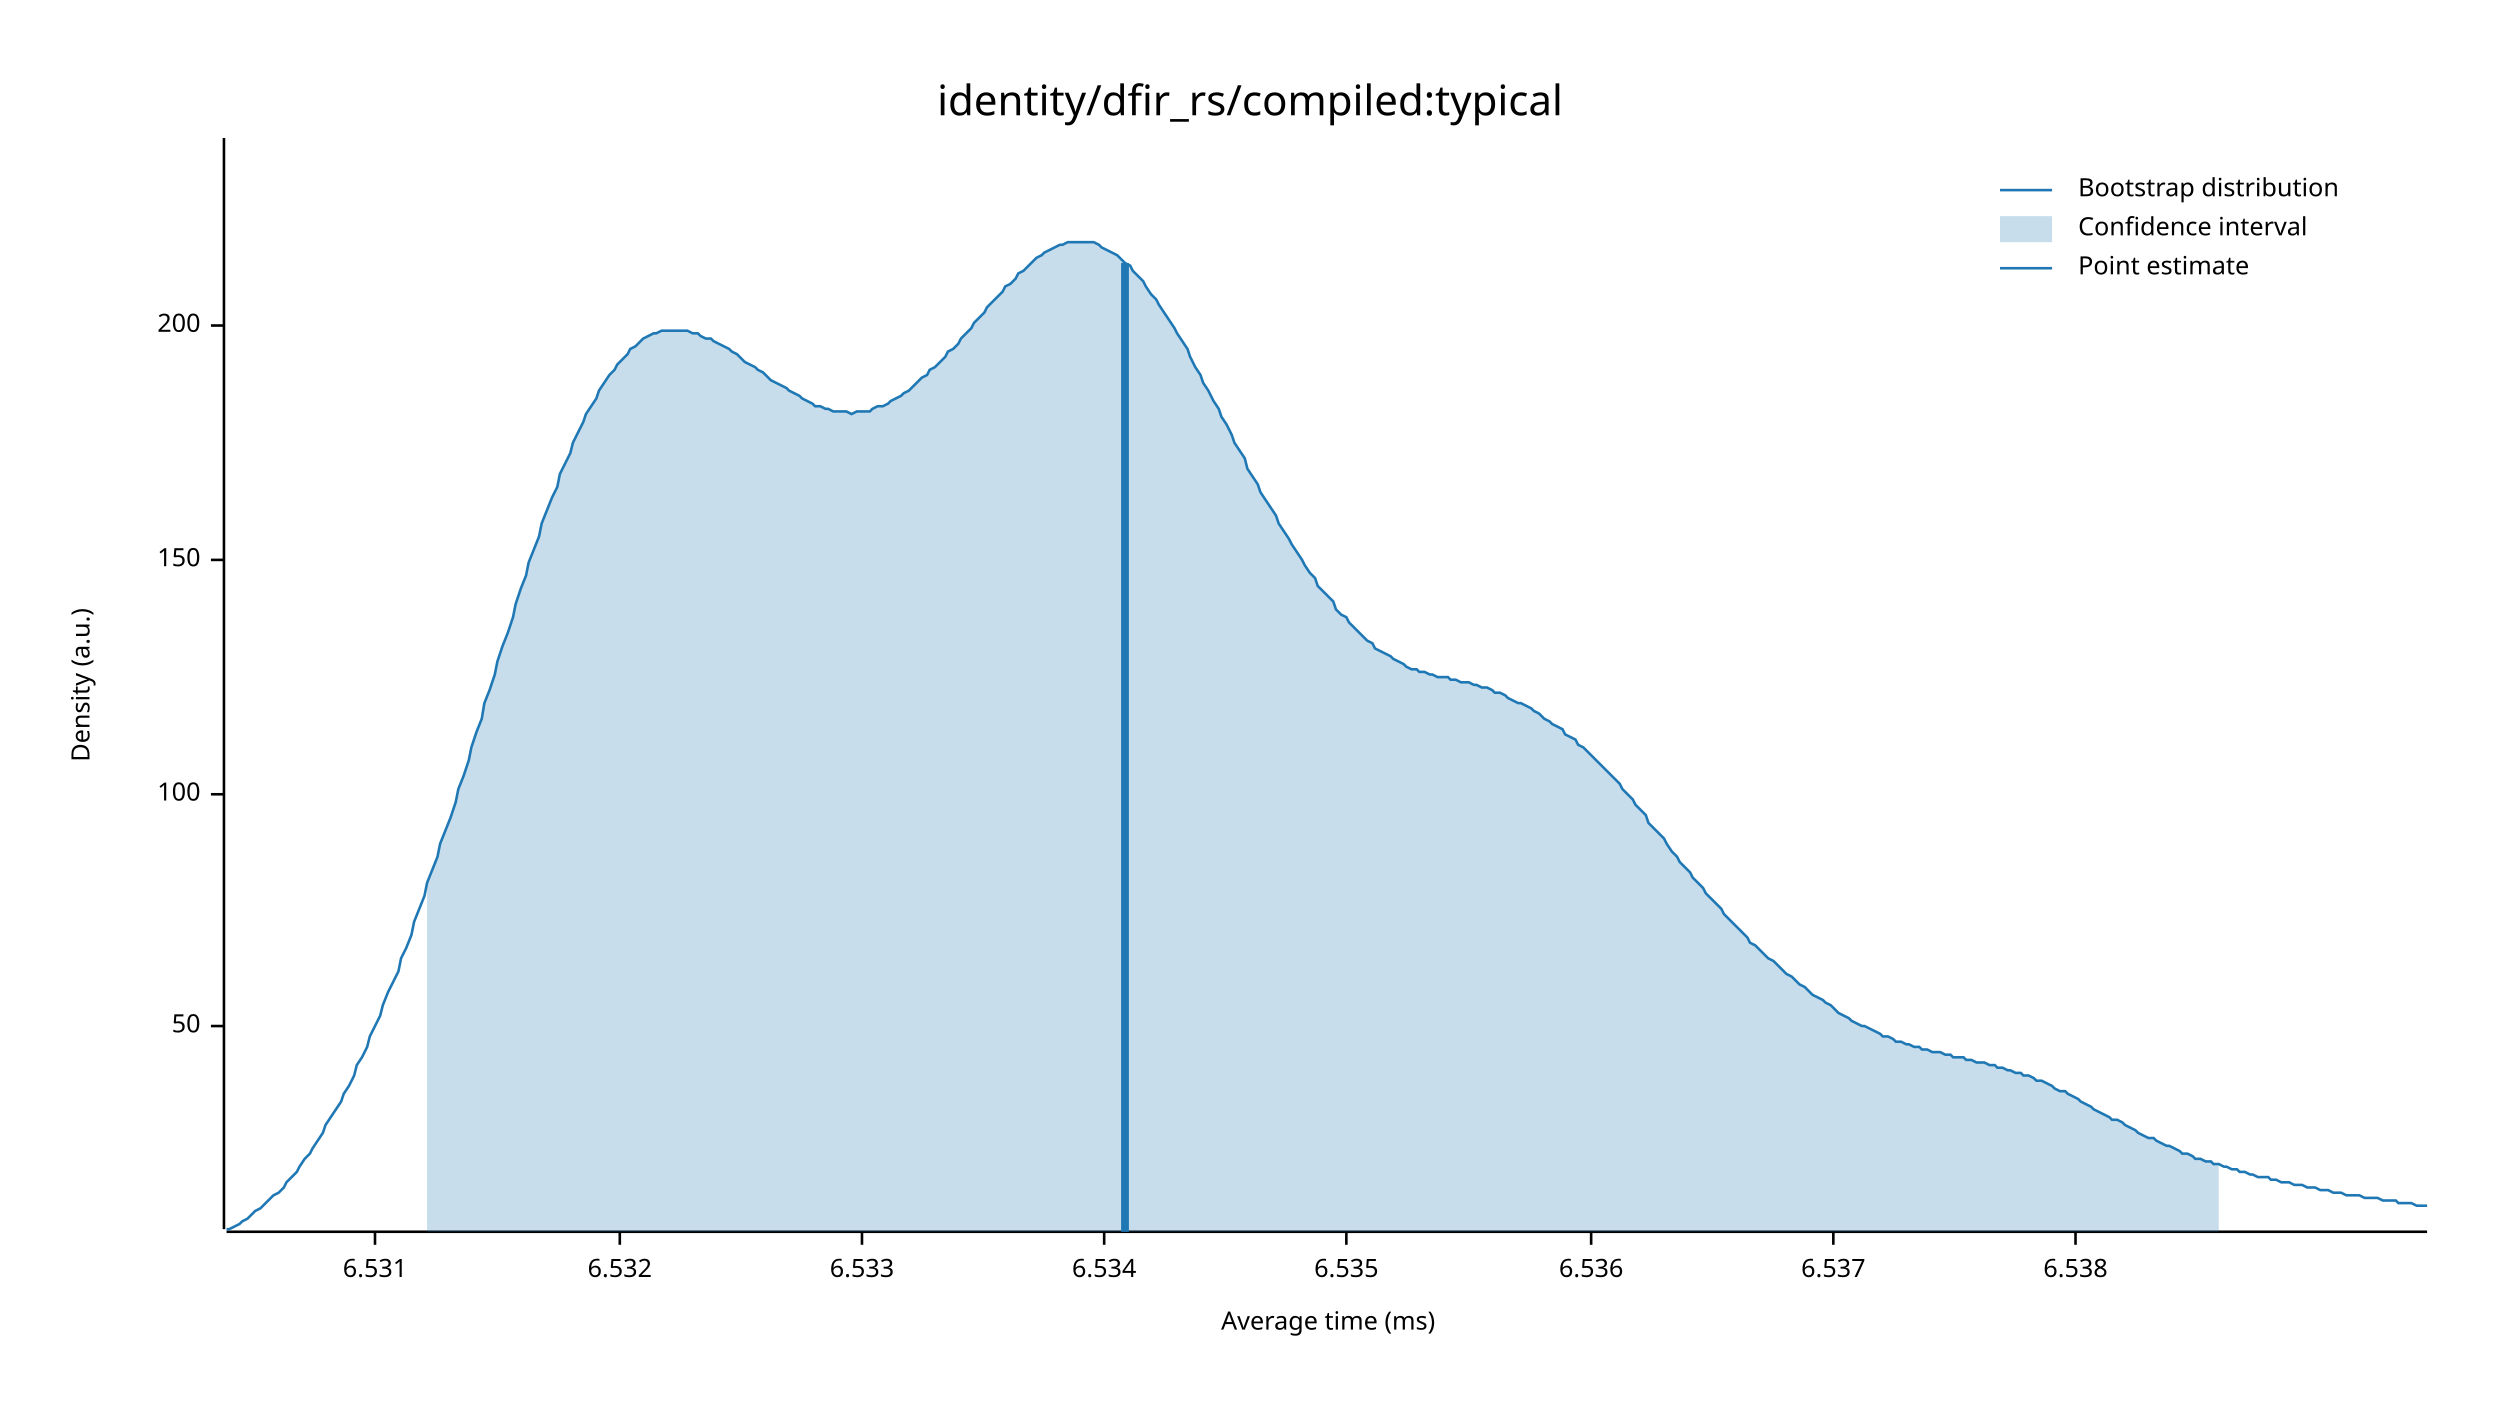
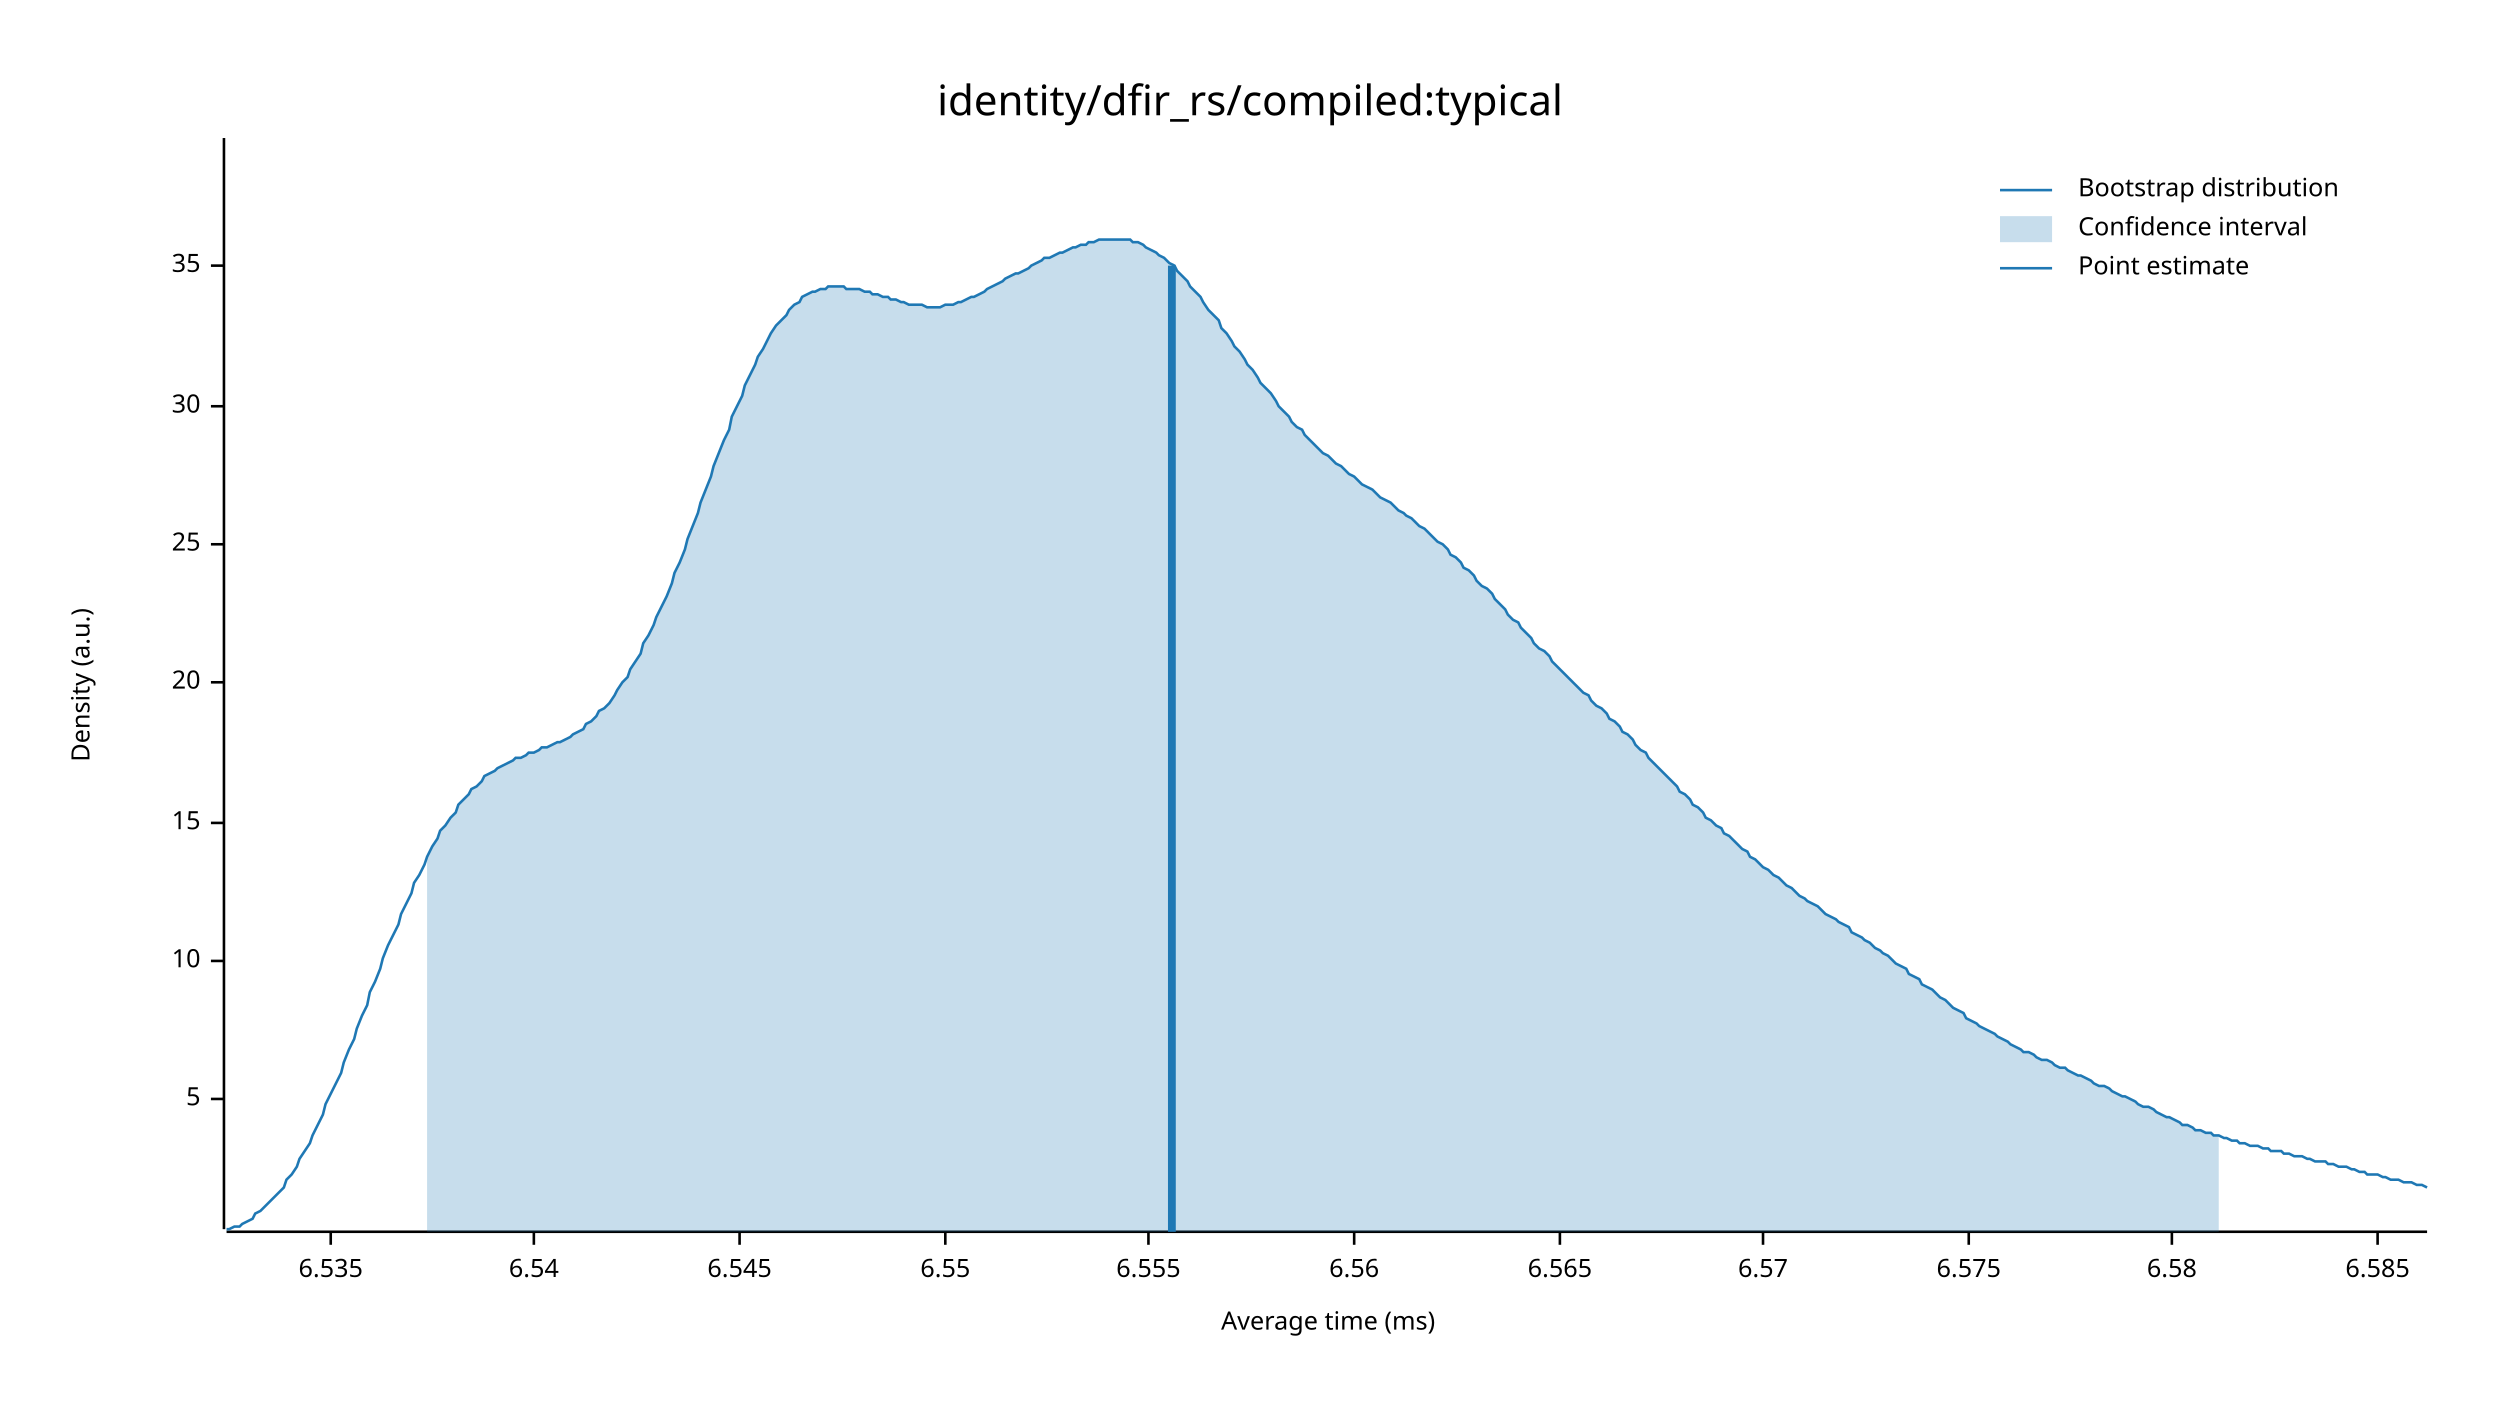
<svg xmlns="http://www.w3.org/2000/svg" width="960" height="540" viewBox="0 0 960 540">
  <text x="480" y="32" dy="0.76em" text-anchor="middle" font-family="sans-serif" font-size="16.129" opacity="1" fill="#000000">
identity/dfir_rs/compiled:typical
</text>
  <text x="27" y="263" dy="0.76em" text-anchor="middle" font-family="sans-serif" font-size="9.677" opacity="1" fill="#000000" transform="rotate(270, 27, 263)">
Density (a.u.)
</text>
  <text x="510" y="513" dy="-0.5ex" text-anchor="middle" font-family="sans-serif" font-size="9.677" opacity="1" fill="#000000">
Average time (ms)
</text>
  <polyline fill="none" opacity="1" stroke="#000000" stroke-width="1" points="86,53 86,472 " />
-   <text x="77" y="394" dy="0.5ex" text-anchor="end" font-family="sans-serif" font-size="9.677" opacity="1" fill="#000000">
- 50
+   <text x="77" y="422" dy="0.5ex" text-anchor="end" font-family="sans-serif" font-size="9.677" opacity="1" fill="#000000">
+ 5
</text>
-   <polyline fill="none" opacity="1" stroke="#000000" stroke-width="1" points="81,394 86,394 " />
-   <text x="77" y="305" dy="0.5ex" text-anchor="end" font-family="sans-serif" font-size="9.677" opacity="1" fill="#000000">
- 100
+   <polyline fill="none" opacity="1" stroke="#000000" stroke-width="1" points="81,422 86,422 " />
+   <text x="77" y="369" dy="0.5ex" text-anchor="end" font-family="sans-serif" font-size="9.677" opacity="1" fill="#000000">
+ 10
</text>
-   <polyline fill="none" opacity="1" stroke="#000000" stroke-width="1" points="81,305 86,305 " />
-   <text x="77" y="215" dy="0.5ex" text-anchor="end" font-family="sans-serif" font-size="9.677" opacity="1" fill="#000000">
- 150
+   <polyline fill="none" opacity="1" stroke="#000000" stroke-width="1" points="81,369 86,369 " />
+   <text x="77" y="316" dy="0.5ex" text-anchor="end" font-family="sans-serif" font-size="9.677" opacity="1" fill="#000000">
+ 15
</text>
-   <polyline fill="none" opacity="1" stroke="#000000" stroke-width="1" points="81,215 86,215 " />
-   <text x="77" y="125" dy="0.5ex" text-anchor="end" font-family="sans-serif" font-size="9.677" opacity="1" fill="#000000">
- 200
+   <polyline fill="none" opacity="1" stroke="#000000" stroke-width="1" points="81,316 86,316 " />
+   <text x="77" y="262" dy="0.5ex" text-anchor="end" font-family="sans-serif" font-size="9.677" opacity="1" fill="#000000">
+ 20
</text>
-   <polyline fill="none" opacity="1" stroke="#000000" stroke-width="1" points="81,125 86,125 " />
+   <polyline fill="none" opacity="1" stroke="#000000" stroke-width="1" points="81,262 86,262 " />
+   <text x="77" y="209" dy="0.5ex" text-anchor="end" font-family="sans-serif" font-size="9.677" opacity="1" fill="#000000">
+ 25
+ </text>
+   <polyline fill="none" opacity="1" stroke="#000000" stroke-width="1" points="81,209 86,209 " />
+   <text x="77" y="156" dy="0.5ex" text-anchor="end" font-family="sans-serif" font-size="9.677" opacity="1" fill="#000000">
+ 30
+ </text>
+   <polyline fill="none" opacity="1" stroke="#000000" stroke-width="1" points="81,156 86,156 " />
+   <text x="77" y="102" dy="0.5ex" text-anchor="end" font-family="sans-serif" font-size="9.677" opacity="1" fill="#000000">
+ 35
+ </text>
+   <polyline fill="none" opacity="1" stroke="#000000" stroke-width="1" points="81,102 86,102 " />
  <polyline fill="none" opacity="1" stroke="#000000" stroke-width="1" points="87,473 932,473 " />
-   <text x="144" y="483" dy="0.76em" text-anchor="middle" font-family="sans-serif" font-size="9.677" opacity="1" fill="#000000">
- 6.531
- </text>
-   <polyline fill="none" opacity="1" stroke="#000000" stroke-width="1" points="144,473 144,478 " />
-   <text x="238" y="483" dy="0.76em" text-anchor="middle" font-family="sans-serif" font-size="9.677" opacity="1" fill="#000000">
- 6.532
- </text>
-   <polyline fill="none" opacity="1" stroke="#000000" stroke-width="1" points="238,473 238,478 " />
-   <text x="331" y="483" dy="0.76em" text-anchor="middle" font-family="sans-serif" font-size="9.677" opacity="1" fill="#000000">
- 6.533
- </text>
-   <polyline fill="none" opacity="1" stroke="#000000" stroke-width="1" points="331,473 331,478 " />
-   <text x="424" y="483" dy="0.76em" text-anchor="middle" font-family="sans-serif" font-size="9.677" opacity="1" fill="#000000">
- 6.534
- </text>
-   <polyline fill="none" opacity="1" stroke="#000000" stroke-width="1" points="424,473 424,478 " />
-   <text x="517" y="483" dy="0.76em" text-anchor="middle" font-family="sans-serif" font-size="9.677" opacity="1" fill="#000000">
+   <text x="127" y="483" dy="0.76em" text-anchor="middle" font-family="sans-serif" font-size="9.677" opacity="1" fill="#000000">
6.535
</text>
-   <polyline fill="none" opacity="1" stroke="#000000" stroke-width="1" points="517,473 517,478 " />
-   <text x="611" y="483" dy="0.76em" text-anchor="middle" font-family="sans-serif" font-size="9.677" opacity="1" fill="#000000">
- 6.536
+   <polyline fill="none" opacity="1" stroke="#000000" stroke-width="1" points="127,473 127,478 " />
+   <text x="205" y="483" dy="0.76em" text-anchor="middle" font-family="sans-serif" font-size="9.677" opacity="1" fill="#000000">
+ 6.54
</text>
-   <polyline fill="none" opacity="1" stroke="#000000" stroke-width="1" points="611,473 611,478 " />
-   <text x="704" y="483" dy="0.76em" text-anchor="middle" font-family="sans-serif" font-size="9.677" opacity="1" fill="#000000">
- 6.537
+   <polyline fill="none" opacity="1" stroke="#000000" stroke-width="1" points="205,473 205,478 " />
+   <text x="284" y="483" dy="0.76em" text-anchor="middle" font-family="sans-serif" font-size="9.677" opacity="1" fill="#000000">
+ 6.545
</text>
-   <polyline fill="none" opacity="1" stroke="#000000" stroke-width="1" points="704,473 704,478 " />
-   <text x="797" y="483" dy="0.76em" text-anchor="middle" font-family="sans-serif" font-size="9.677" opacity="1" fill="#000000">
- 6.538
+   <polyline fill="none" opacity="1" stroke="#000000" stroke-width="1" points="284,473 284,478 " />
+   <text x="363" y="483" dy="0.76em" text-anchor="middle" font-family="sans-serif" font-size="9.677" opacity="1" fill="#000000">
+ 6.55
</text>
-   <polyline fill="none" opacity="1" stroke="#000000" stroke-width="1" points="797,473 797,478 " />
-   <polyline fill="none" opacity="1" stroke="#1F78B4" stroke-width="1" points="87,472 88,472 90,471 92,470 93,469 95,468 97,466 98,465 100,464 102,462 103,461 105,459 107,458 109,456 110,454 112,452 114,450 115,448 117,445 119,443 120,441 122,438 124,435 125,432 127,429 129,426 131,423 132,420 134,417 136,413 137,409 139,406 141,402 142,398 144,394 146,390 147,386 149,381 151,377 153,373 154,368 156,364 158,359 159,354 161,349 163,344 164,339 166,334 168,329 169,324 171,319 173,314 175,308 176,303 178,298 180,292 181,287 183,281 185,276 186,270 188,265 190,259 191,254 193,248 195,243 197,237 198,232 200,226 202,221 203,216 205,211 207,206 208,201 210,196 212,191 214,187 215,182 217,178 219,174 220,170 222,166 224,162 225,159 227,156 229,153 230,150 232,147 234,144 236,142 237,140 239,138 241,136 242,134 244,133 246,131 247,130 249,129 251,128 252,128 254,127 256,127 258,127 259,127 261,127 263,127 264,127 266,128 268,128 269,129 271,130 273,130 274,131 276,132 278,133 280,134 281,135 283,136 285,138 286,139 288,140 290,141 291,142 293,143 295,145 296,146 298,147 300,148 302,149 303,150 305,151 307,152 308,153 310,154 312,155 313,156 315,156 317,157 318,157 320,158 322,158 324,158 325,158 327,159 329,158 330,158 332,158 334,158 335,157 337,156 339,156 341,155 342,154 344,153 346,152 347,151 349,150 351,148 352,147 354,145 356,144 357,142 359,141 361,139 363,137 364,135 366,134 368,132 369,130 371,128 373,126 374,124 376,122 378,120 379,118 381,116 383,114 385,112 386,110 388,109 390,107 391,105 393,104 395,102 396,101 398,99 400,98 401,97 403,96 405,95 407,94 408,94 410,93 412,93 413,93 415,93 417,93 418,93 420,93 422,94 423,95 425,96 427,97 429,98 430,99 432,101 434,102 435,104 437,106 439,108 440,110 442,113 444,115 445,117 447,120 449,123 451,126 452,128 454,131 456,134 457,137 459,141 461,144 462,147 464,150 466,154 468,157 469,160 471,163 473,167 474,170 476,173 478,176 479,180 481,183 483,186 484,189 486,192 488,195 490,198 491,201 493,204 495,207 496,209 498,212 500,215 501,217 503,220 505,222 506,225 508,227 510,229 512,231 513,234 515,236 517,237 518,239 520,241 522,243 523,244 525,246 527,247 528,249 530,250 532,251 534,252 535,253 537,254 539,255 540,256 542,257 544,257 545,258 547,258 549,259 550,259 552,260 554,260 556,260 557,261 559,261 561,262 562,262 564,262 566,263 567,263 569,264 571,264 573,265 574,266 576,266 578,267 579,268 581,269 583,270 584,270 586,271 588,272 589,273 591,274 593,276 595,277 596,278 598,279 600,280 601,282 603,283 605,284 606,286 608,287 610,289 611,290 613,292 615,294 617,296 618,297 620,299 622,301 623,303 625,305 627,307 628,309 630,311 632,313 633,316 635,318 637,320 639,322 640,324 642,327 644,329 645,331 647,333 649,335 650,337 652,339 654,341 655,343 657,345 659,347 661,349 662,351 664,353 666,355 667,356 669,358 671,360 672,362 674,363 676,365 677,366 679,368 681,369 683,371 684,372 686,374 688,375 689,376 691,378 693,379 694,380 696,382 698,383 700,384 701,385 703,386 705,388 706,389 708,390 710,391 711,392 713,393 715,394 716,394 718,395 720,396 722,397 723,398 725,398 727,399 728,400 730,400 732,401 733,401 735,402 737,402 738,403 740,403 742,404 744,404 745,404 747,405 749,405 750,406 752,406 754,406 755,407 757,407 759,408 760,408 762,408 764,409 766,409 767,410 769,410 771,411 772,411 774,412 776,412 777,413 779,413 781,414 782,415 784,415 786,416 788,417 789,418 791,419 793,419 794,420 796,421 798,422 799,423 801,424 803,425 804,426 806,427 808,428 810,429 811,430 813,430 815,431 816,432 818,433 820,434 821,435 823,436 825,437 827,437 828,438 830,439 832,440 833,440 835,441 837,442 838,443 840,443 842,444 843,445 845,445 847,446 849,446 850,447 852,447 854,448 855,448 857,449 859,449 860,450 862,450 864,451 865,451 867,452 869,452 871,452 872,453 874,453 876,454 877,454 879,454 881,455 882,455 884,455 886,456 887,456 889,456 891,457 893,457 894,457 896,458 898,458 899,458 901,459 903,459 904,459 906,459 908,460 909,460 911,460 913,460 915,461 916,461 918,461 920,461 921,462 923,462 925,462 926,462 928,463 930,463 932,463 " />
-   <polygon opacity="0.25" fill="#1F78B4" points="164,339 166,334 168,329 169,324 171,319 173,314 175,308 176,303 178,298 180,292 181,287 183,281 185,276 186,270 188,265 190,259 191,254 193,248 195,243 197,237 198,232 200,226 202,221 203,216 205,211 207,206 208,201 210,196 212,191 214,187 215,182 217,178 219,174 220,170 222,166 224,162 225,159 227,156 229,153 230,150 232,147 234,144 236,142 237,140 239,138 241,136 242,134 244,133 246,131 247,130 249,129 251,128 252,128 254,127 256,127 258,127 259,127 261,127 263,127 264,127 266,128 268,128 269,129 271,130 273,130 274,131 276,132 278,133 280,134 281,135 283,136 285,138 286,139 288,140 290,141 291,142 293,143 295,145 296,146 298,147 300,148 302,149 303,150 305,151 307,152 308,153 310,154 312,155 313,156 315,156 317,157 318,157 320,158 322,158 324,158 325,158 327,159 329,158 330,158 332,158 334,158 335,157 337,156 339,156 341,155 342,154 344,153 346,152 347,151 349,150 351,148 352,147 354,145 356,144 357,142 359,141 361,139 363,137 364,135 366,134 368,132 369,130 371,128 373,126 374,124 376,122 378,120 379,118 381,116 383,114 385,112 386,110 388,109 390,107 391,105 393,104 395,102 396,101 398,99 400,98 401,97 403,96 405,95 407,94 408,94 410,93 412,93 413,93 415,93 417,93 418,93 420,93 422,94 423,95 425,96 427,97 429,98 430,99 432,101 434,102 435,104 437,106 439,108 440,110 442,113 444,115 445,117 447,120 449,123 451,126 452,128 454,131 456,134 457,137 459,141 461,144 462,147 464,150 466,154 468,157 469,160 471,163 473,167 474,170 476,173 478,176 479,180 481,183 483,186 484,189 486,192 488,195 490,198 491,201 493,204 495,207 496,209 498,212 500,215 501,217 503,220 505,222 506,225 508,227 510,229 512,231 513,234 515,236 517,237 518,239 520,241 522,243 523,244 525,246 527,247 528,249 530,250 532,251 534,252 535,253 537,254 539,255 540,256 542,257 544,257 545,258 547,258 549,259 550,259 552,260 554,260 556,260 557,261 559,261 561,262 562,262 564,262 566,263 567,263 569,264 571,264 573,265 574,266 576,266 578,267 579,268 581,269 583,270 584,270 586,271 588,272 589,273 591,274 593,276 595,277 596,278 598,279 600,280 601,282 603,283 605,284 606,286 608,287 610,289 611,290 613,292 615,294 617,296 618,297 620,299 622,301 623,303 625,305 627,307 628,309 630,311 632,313 633,316 635,318 637,320 639,322 640,324 642,327 644,329 645,331 647,333 649,335 650,337 652,339 654,341 655,343 657,345 659,347 661,349 662,351 664,353 666,355 667,356 669,358 671,360 672,362 674,363 676,365 677,366 679,368 681,369 683,371 684,372 686,374 688,375 689,376 691,378 693,379 694,380 696,382 698,383 700,384 701,385 703,386 705,388 706,389 708,390 710,391 711,392 713,393 715,394 716,394 718,395 720,396 722,397 723,398 725,398 727,399 728,400 730,400 732,401 733,401 735,402 737,402 738,403 740,403 742,404 744,404 745,404 747,405 749,405 750,406 752,406 754,406 755,407 757,407 759,408 760,408 762,408 764,409 766,409 767,410 769,410 771,411 772,411 774,412 776,412 777,413 779,413 781,414 782,415 784,415 786,416 788,417 789,418 791,419 793,419 794,420 796,421 798,422 799,423 801,424 803,425 804,426 806,427 808,428 810,429 811,430 813,430 815,431 816,432 818,433 820,434 821,435 823,436 825,437 827,437 828,438 830,439 832,440 833,440 835,441 837,442 838,443 840,443 842,444 843,445 845,445 847,446 849,446 850,447 852,447 852,473 164,473 " />
-   <polyline fill="none" opacity="1" stroke="#1F78B4" stroke-width="3" points="432,473 432,101 " />
+   <polyline fill="none" opacity="1" stroke="#000000" stroke-width="1" points="363,473 363,478 " />
+   <text x="441" y="483" dy="0.76em" text-anchor="middle" font-family="sans-serif" font-size="9.677" opacity="1" fill="#000000">
+ 6.555
+ </text>
+   <polyline fill="none" opacity="1" stroke="#000000" stroke-width="1" points="441,473 441,478 " />
+   <text x="520" y="483" dy="0.76em" text-anchor="middle" font-family="sans-serif" font-size="9.677" opacity="1" fill="#000000">
+ 6.56
+ </text>
+   <polyline fill="none" opacity="1" stroke="#000000" stroke-width="1" points="520,473 520,478 " />
+   <text x="599" y="483" dy="0.76em" text-anchor="middle" font-family="sans-serif" font-size="9.677" opacity="1" fill="#000000">
+ 6.565
+ </text>
+   <polyline fill="none" opacity="1" stroke="#000000" stroke-width="1" points="599,473 599,478 " />
+   <text x="677" y="483" dy="0.76em" text-anchor="middle" font-family="sans-serif" font-size="9.677" opacity="1" fill="#000000">
+ 6.57
+ </text>
+   <polyline fill="none" opacity="1" stroke="#000000" stroke-width="1" points="677,473 677,478 " />
+   <text x="756" y="483" dy="0.76em" text-anchor="middle" font-family="sans-serif" font-size="9.677" opacity="1" fill="#000000">
+ 6.575
+ </text>
+   <polyline fill="none" opacity="1" stroke="#000000" stroke-width="1" points="756,473 756,478 " />
+   <text x="834" y="483" dy="0.76em" text-anchor="middle" font-family="sans-serif" font-size="9.677" opacity="1" fill="#000000">
+ 6.58
+ </text>
+   <polyline fill="none" opacity="1" stroke="#000000" stroke-width="1" points="834,473 834,478 " />
+   <text x="913" y="483" dy="0.76em" text-anchor="middle" font-family="sans-serif" font-size="9.677" opacity="1" fill="#000000">
+ 6.585
+ </text>
+   <polyline fill="none" opacity="1" stroke="#000000" stroke-width="1" points="913,473 913,478 " />
+   <polyline fill="none" opacity="1" stroke="#1F78B4" stroke-width="1" points="87,472 88,472 90,471 92,471 93,470 95,469 97,468 98,466 100,465 102,463 103,462 105,460 107,458 109,456 110,453 112,451 114,448 115,445 117,442 119,439 120,436 122,432 124,428 125,424 127,420 129,416 131,412 132,408 134,403 136,399 137,395 139,390 141,386 142,381 144,377 146,372 147,368 149,363 151,359 153,355 154,351 156,347 158,343 159,339 161,336 163,332 164,329 166,325 168,322 169,319 171,317 173,314 175,312 176,309 178,307 180,305 181,303 183,302 185,300 186,298 188,297 190,296 191,295 193,294 195,293 197,292 198,291 200,291 202,290 203,289 205,289 207,288 208,287 210,287 212,286 214,285 215,285 217,284 219,283 220,282 222,281 224,280 225,278 227,277 229,275 230,273 232,272 234,270 236,267 237,265 239,262 241,260 242,257 244,254 246,251 247,247 249,244 251,240 252,237 254,233 256,229 258,224 259,220 261,216 263,211 264,207 266,202 268,197 269,193 271,188 273,183 274,179 276,174 278,169 280,165 281,160 283,156 285,152 286,148 288,144 290,140 291,137 293,134 295,130 296,128 298,125 300,123 302,121 303,119 305,117 307,116 308,114 310,113 312,112 313,112 315,111 317,111 318,110 320,110 322,110 324,110 325,111 327,111 329,111 330,111 332,112 334,112 335,113 337,113 339,114 341,114 342,115 344,115 346,116 347,116 349,117 351,117 352,117 354,117 356,118 357,118 359,118 361,118 363,117 364,117 366,117 368,116 369,116 371,115 373,114 374,114 376,113 378,112 379,111 381,110 383,109 385,108 386,107 388,106 390,105 391,105 393,104 395,103 396,102 398,101 400,100 401,99 403,99 405,98 407,97 408,97 410,96 412,95 413,95 415,94 417,94 418,93 420,93 422,92 423,92 425,92 427,92 429,92 430,92 432,92 434,92 435,93 437,93 439,94 440,95 442,96 444,97 445,98 447,99 449,101 451,102 452,104 454,106 456,108 457,110 459,112 461,114 462,116 464,119 466,121 468,123 469,126 471,128 473,131 474,133 476,135 478,138 479,140 481,142 483,145 484,147 486,149 488,151 490,154 491,156 493,158 495,160 496,162 498,164 500,165 501,167 503,169 505,171 506,172 508,174 510,175 512,177 513,178 515,179 517,181 518,182 520,183 522,185 523,186 525,187 527,188 528,189 530,191 532,192 534,193 535,194 537,196 539,197 540,198 542,199 544,201 545,202 547,203 549,205 550,206 552,208 554,209 556,211 557,213 559,214 561,216 562,218 564,219 566,221 567,223 569,225 571,226 573,228 574,230 576,232 578,234 579,236 581,238 583,239 584,241 586,243 588,245 589,247 591,249 593,250 595,252 596,254 598,256 600,258 601,259 603,261 605,263 606,264 608,266 610,267 611,269 613,271 615,272 617,274 618,276 620,277 622,279 623,281 625,282 627,284 628,286 630,288 632,289 633,291 635,293 637,295 639,297 640,298 642,300 644,302 645,304 647,305 649,307 650,309 652,310 654,312 655,314 657,315 659,317 661,318 662,320 664,321 666,323 667,324 669,326 671,327 672,329 674,330 676,332 677,333 679,334 681,336 683,337 684,338 686,340 688,341 689,342 691,344 693,345 694,346 696,347 698,348 700,350 701,351 703,352 705,353 706,354 708,355 710,356 711,358 713,359 715,360 716,361 718,362 720,364 722,365 723,366 725,367 727,369 728,370 730,371 732,372 733,374 735,375 737,376 738,378 740,379 742,380 744,382 745,383 747,384 749,386 750,387 752,388 754,389 755,391 757,392 759,393 760,394 762,395 764,396 766,397 767,398 769,399 771,400 772,401 774,402 776,403 777,404 779,404 781,405 782,406 784,407 786,407 788,408 789,409 791,410 793,410 794,411 796,412 798,413 799,413 801,414 803,415 804,416 806,417 808,417 810,418 811,419 813,420 815,421 816,421 818,422 820,423 821,424 823,425 825,425 827,426 828,427 830,428 832,429 833,429 835,430 837,431 838,432 840,432 842,433 843,434 845,434 847,435 849,435 850,436 852,436 854,437 855,437 857,438 859,438 860,439 862,439 864,440 865,440 867,440 869,441 871,441 872,442 874,442 876,442 877,443 879,443 881,444 882,444 884,444 886,445 887,445 889,446 891,446 893,446 894,447 896,447 898,448 899,448 901,448 903,449 904,449 906,450 908,450 909,451 911,451 913,451 915,452 916,452 918,453 920,453 921,453 923,454 925,454 926,454 928,455 930,455 932,456 " />
+   <polygon opacity="0.25" fill="#1F78B4" points="164,329 166,325 168,322 169,319 171,317 173,314 175,312 176,309 178,307 180,305 181,303 183,302 185,300 186,298 188,297 190,296 191,295 193,294 195,293 197,292 198,291 200,291 202,290 203,289 205,289 207,288 208,287 210,287 212,286 214,285 215,285 217,284 219,283 220,282 222,281 224,280 225,278 227,277 229,275 230,273 232,272 234,270 236,267 237,265 239,262 241,260 242,257 244,254 246,251 247,247 249,244 251,240 252,237 254,233 256,229 258,224 259,220 261,216 263,211 264,207 266,202 268,197 269,193 271,188 273,183 274,179 276,174 278,169 280,165 281,160 283,156 285,152 286,148 288,144 290,140 291,137 293,134 295,130 296,128 298,125 300,123 302,121 303,119 305,117 307,116 308,114 310,113 312,112 313,112 315,111 317,111 318,110 320,110 322,110 324,110 325,111 327,111 329,111 330,111 332,112 334,112 335,113 337,113 339,114 341,114 342,115 344,115 346,116 347,116 349,117 351,117 352,117 354,117 356,118 357,118 359,118 361,118 363,117 364,117 366,117 368,116 369,116 371,115 373,114 374,114 376,113 378,112 379,111 381,110 383,109 385,108 386,107 388,106 390,105 391,105 393,104 395,103 396,102 398,101 400,100 401,99 403,99 405,98 407,97 408,97 410,96 412,95 413,95 415,94 417,94 418,93 420,93 422,92 423,92 425,92 427,92 429,92 430,92 432,92 434,92 435,93 437,93 439,94 440,95 442,96 444,97 445,98 447,99 449,101 451,102 452,104 454,106 456,108 457,110 459,112 461,114 462,116 464,119 466,121 468,123 469,126 471,128 473,131 474,133 476,135 478,138 479,140 481,142 483,145 484,147 486,149 488,151 490,154 491,156 493,158 495,160 496,162 498,164 500,165 501,167 503,169 505,171 506,172 508,174 510,175 512,177 513,178 515,179 517,181 518,182 520,183 522,185 523,186 525,187 527,188 528,189 530,191 532,192 534,193 535,194 537,196 539,197 540,198 542,199 544,201 545,202 547,203 549,205 550,206 552,208 554,209 556,211 557,213 559,214 561,216 562,218 564,219 566,221 567,223 569,225 571,226 573,228 574,230 576,232 578,234 579,236 581,238 583,239 584,241 586,243 588,245 589,247 591,249 593,250 595,252 596,254 598,256 600,258 601,259 603,261 605,263 606,264 608,266 610,267 611,269 613,271 615,272 617,274 618,276 620,277 622,279 623,281 625,282 627,284 628,286 630,288 632,289 633,291 635,293 637,295 639,297 640,298 642,300 644,302 645,304 647,305 649,307 650,309 652,310 654,312 655,314 657,315 659,317 661,318 662,320 664,321 666,323 667,324 669,326 671,327 672,329 674,330 676,332 677,333 679,334 681,336 683,337 684,338 686,340 688,341 689,342 691,344 693,345 694,346 696,347 698,348 700,350 701,351 703,352 705,353 706,354 708,355 710,356 711,358 713,359 715,360 716,361 718,362 720,364 722,365 723,366 725,367 727,369 728,370 730,371 732,372 733,374 735,375 737,376 738,378 740,379 742,380 744,382 745,383 747,384 749,386 750,387 752,388 754,389 755,391 757,392 759,393 760,394 762,395 764,396 766,397 767,398 769,399 771,400 772,401 774,402 776,403 777,404 779,404 781,405 782,406 784,407 786,407 788,408 789,409 791,410 793,410 794,411 796,412 798,413 799,413 801,414 803,415 804,416 806,417 808,417 810,418 811,419 813,420 815,421 816,421 818,422 820,423 821,424 823,425 825,425 827,426 828,427 830,428 832,429 833,429 835,430 837,431 838,432 840,432 842,433 843,434 845,434 847,435 849,435 850,436 852,436 852,473 164,473 " />
+   <polyline fill="none" opacity="1" stroke="#1F78B4" stroke-width="3" points="450,473 450,102 " />
  <text x="798" y="68" dy="0.76em" text-anchor="start" font-family="sans-serif" font-size="9.677" opacity="1" fill="#000000">
Bootstrap distribution
</text>
  <text x="798" y="83" dy="0.76em" text-anchor="start" font-family="sans-serif" font-size="9.677" opacity="1" fill="#000000">
Confidence interval
</text>
  <text x="798" y="98" dy="0.76em" text-anchor="start" font-family="sans-serif" font-size="9.677" opacity="1" fill="#000000">
Point estimate
</text>
  <polyline fill="none" opacity="1" stroke="#1F78B4" stroke-width="1" points="768,73 788,73 " />
  <rect x="768" y="83" width="20" height="10" opacity="0.25" fill="#1F78B4" stroke="none" />
  <polyline fill="none" opacity="1" stroke="#1F78B4" stroke-width="1" points="768,103 788,103 " />
</svg>
